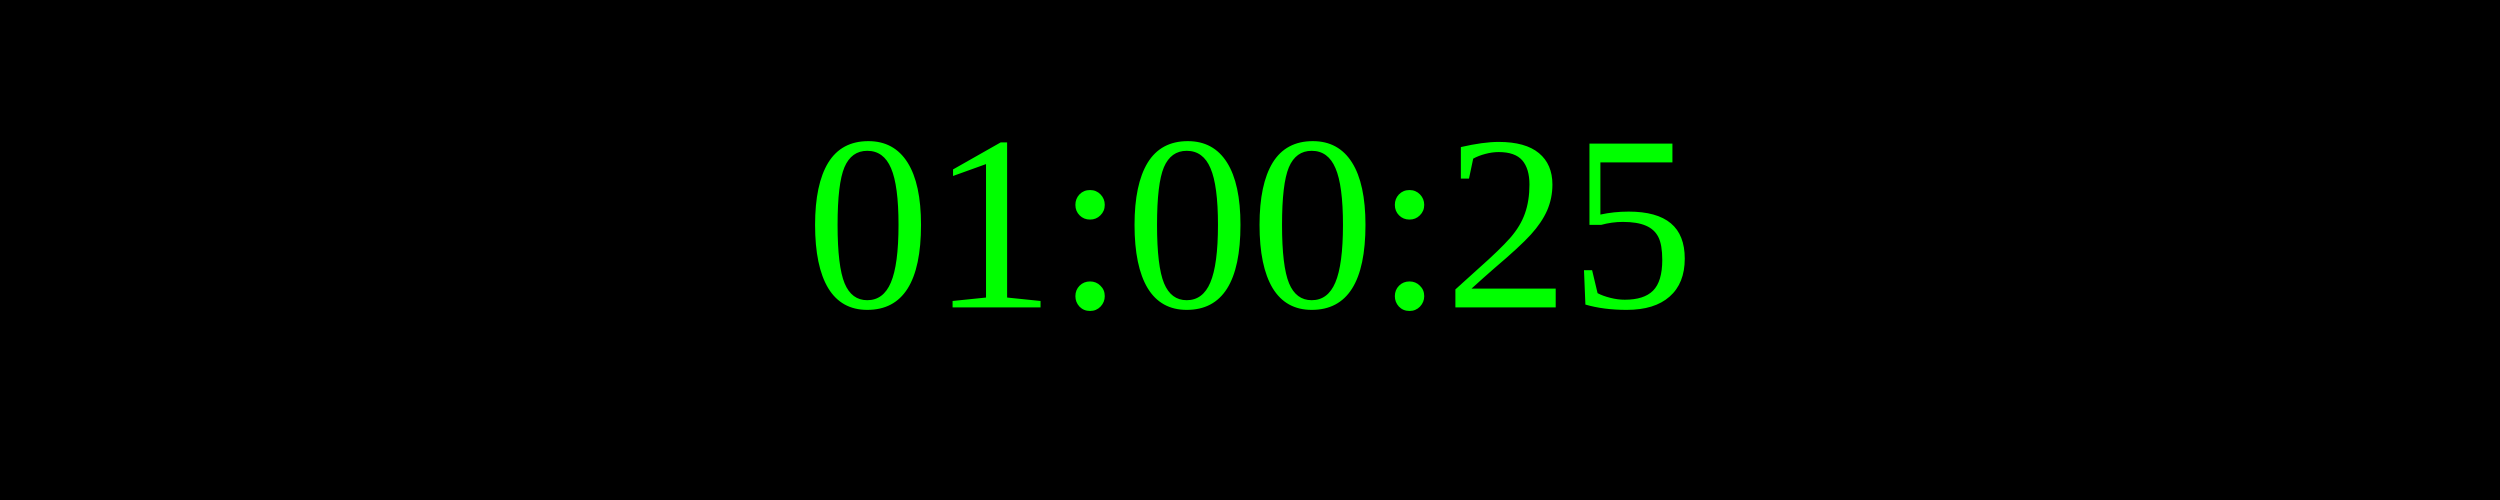
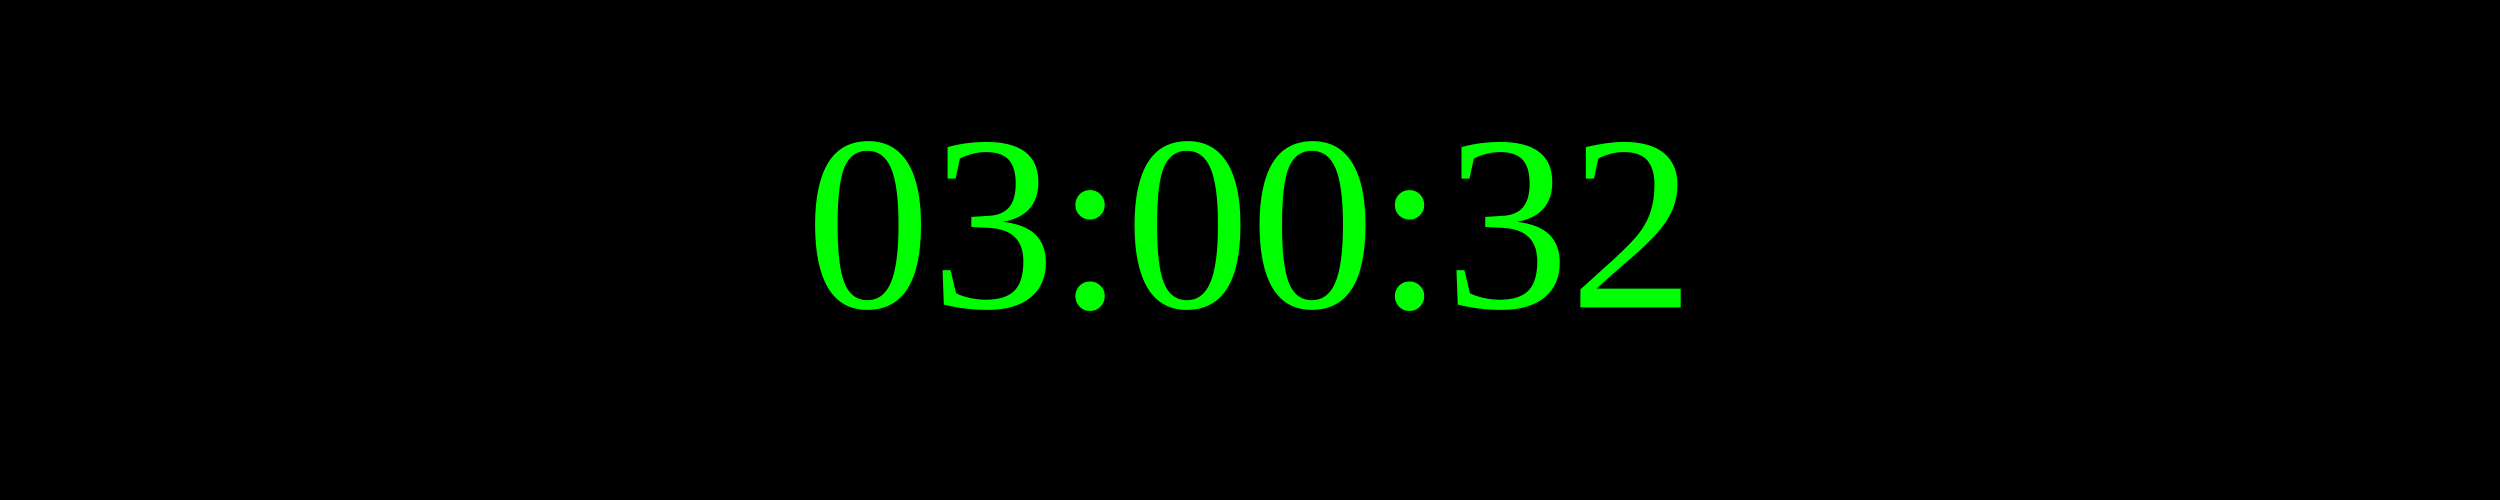
<svg xmlns="http://www.w3.org/2000/svg" width="250" height="50">
  <rect width="100%" height="100%" fill="black" />
  <text x="50%" y="50%" font-size="25" fill="lime" text-anchor="middle" dominant-baseline="middle">
- 01:00:25
+ 03:00:32
</text>
</svg>
